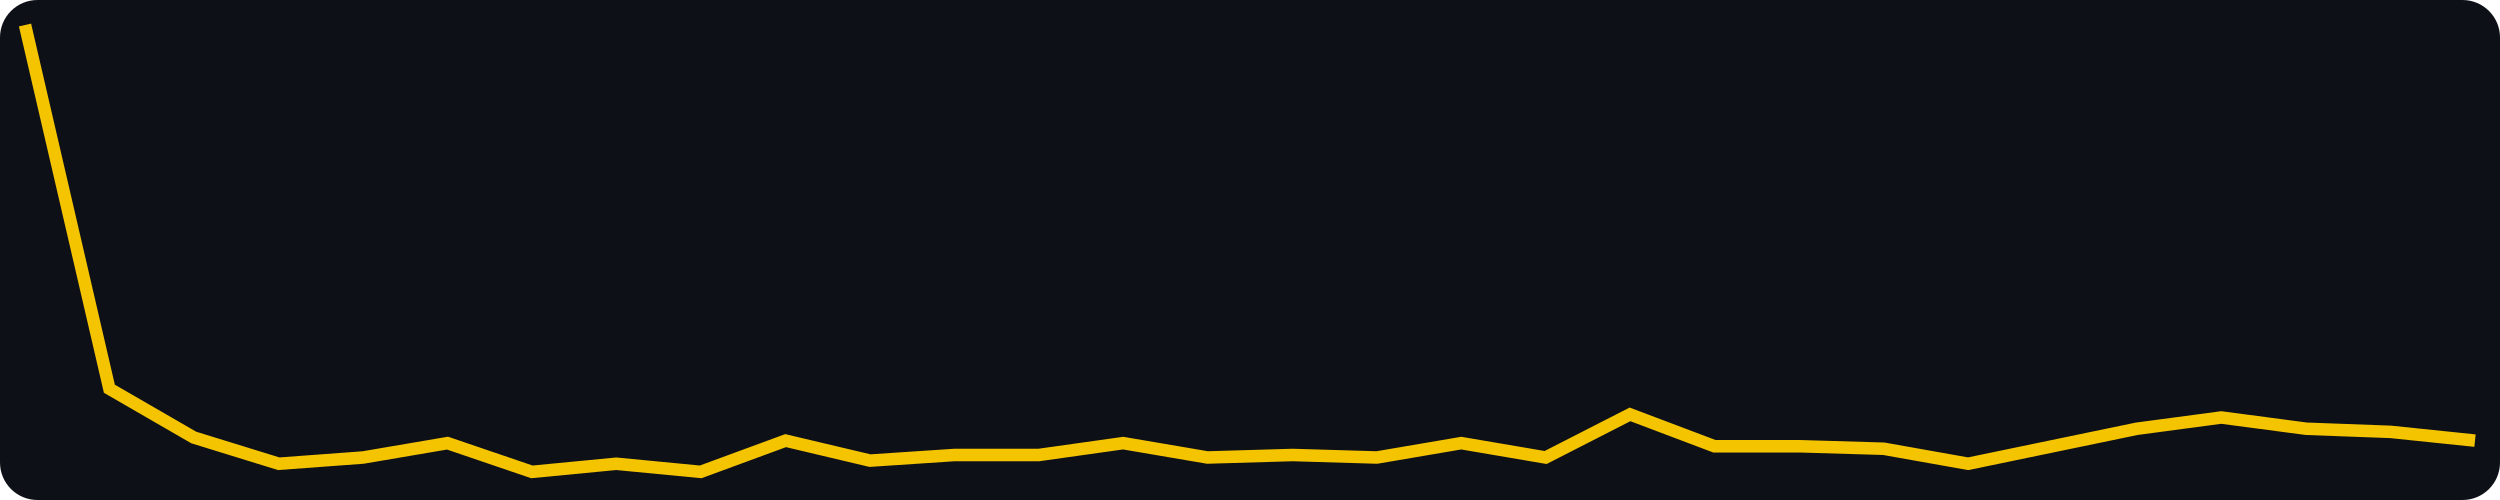
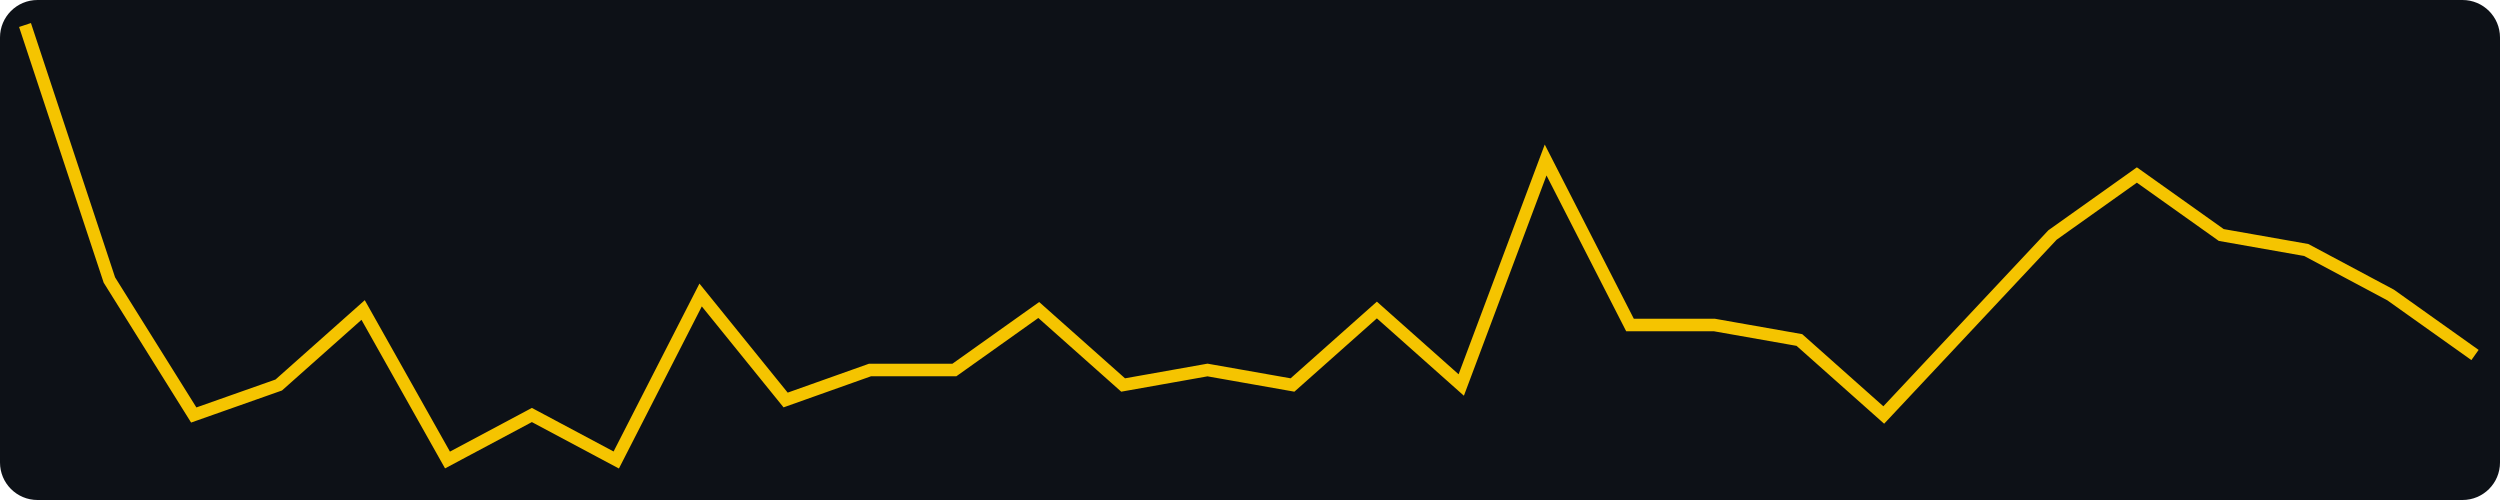
- <svg xmlns="http://www.w3.org/2000/svg" width="400" height="80" viewBox="0 0 400 80" role="img" aria-label="views, last 30 days, max 156">
+ <svg xmlns="http://www.w3.org/2000/svg" width="400" height="80" viewBox="0 0 400 80" role="img" aria-label="views, last 30 days, max 30">
  <rect width="400" height="80" fill="#0d1117" rx="6" />
-   <polyline fill="none" stroke="#f5c400" stroke-width="2" points="4.0,4.0 17.5,62.2 31.0,70.0 44.6,74.2 58.1,73.2 71.6,70.9 85.1,75.5 98.6,74.2 112.1,75.5 125.7,70.5 139.2,73.7 152.7,72.8 166.2,72.8 179.7,70.9 193.2,73.2 206.8,72.8 220.3,73.2 233.8,70.9 247.3,73.2 260.8,66.3 274.3,71.4 287.9,71.4 301.4,71.8 314.9,74.2 328.4,71.4 341.9,68.6 355.4,66.8 369.0,68.6 382.5,69.1 396.0,70.5" />
+   <polyline fill="none" stroke="#f5c400" stroke-width="2" points="4.0,4.0 17.5,44.8 31.0,66.4 44.6,61.6 58.1,49.6 71.6,73.6 85.1,66.4 98.6,73.6 112.1,47.2 125.7,64.0 139.2,59.2 152.7,59.2 166.2,49.6 179.7,61.6 193.2,59.2 206.8,61.6 220.3,49.6 233.8,61.6 247.3,25.6 260.8,52.0 274.3,52.0 287.9,54.4 301.4,66.4 314.9,52.0 328.4,37.6 341.9,28.0 355.4,37.6 369.0,40.0 382.5,47.2 396.0,56.8" />
</svg>
